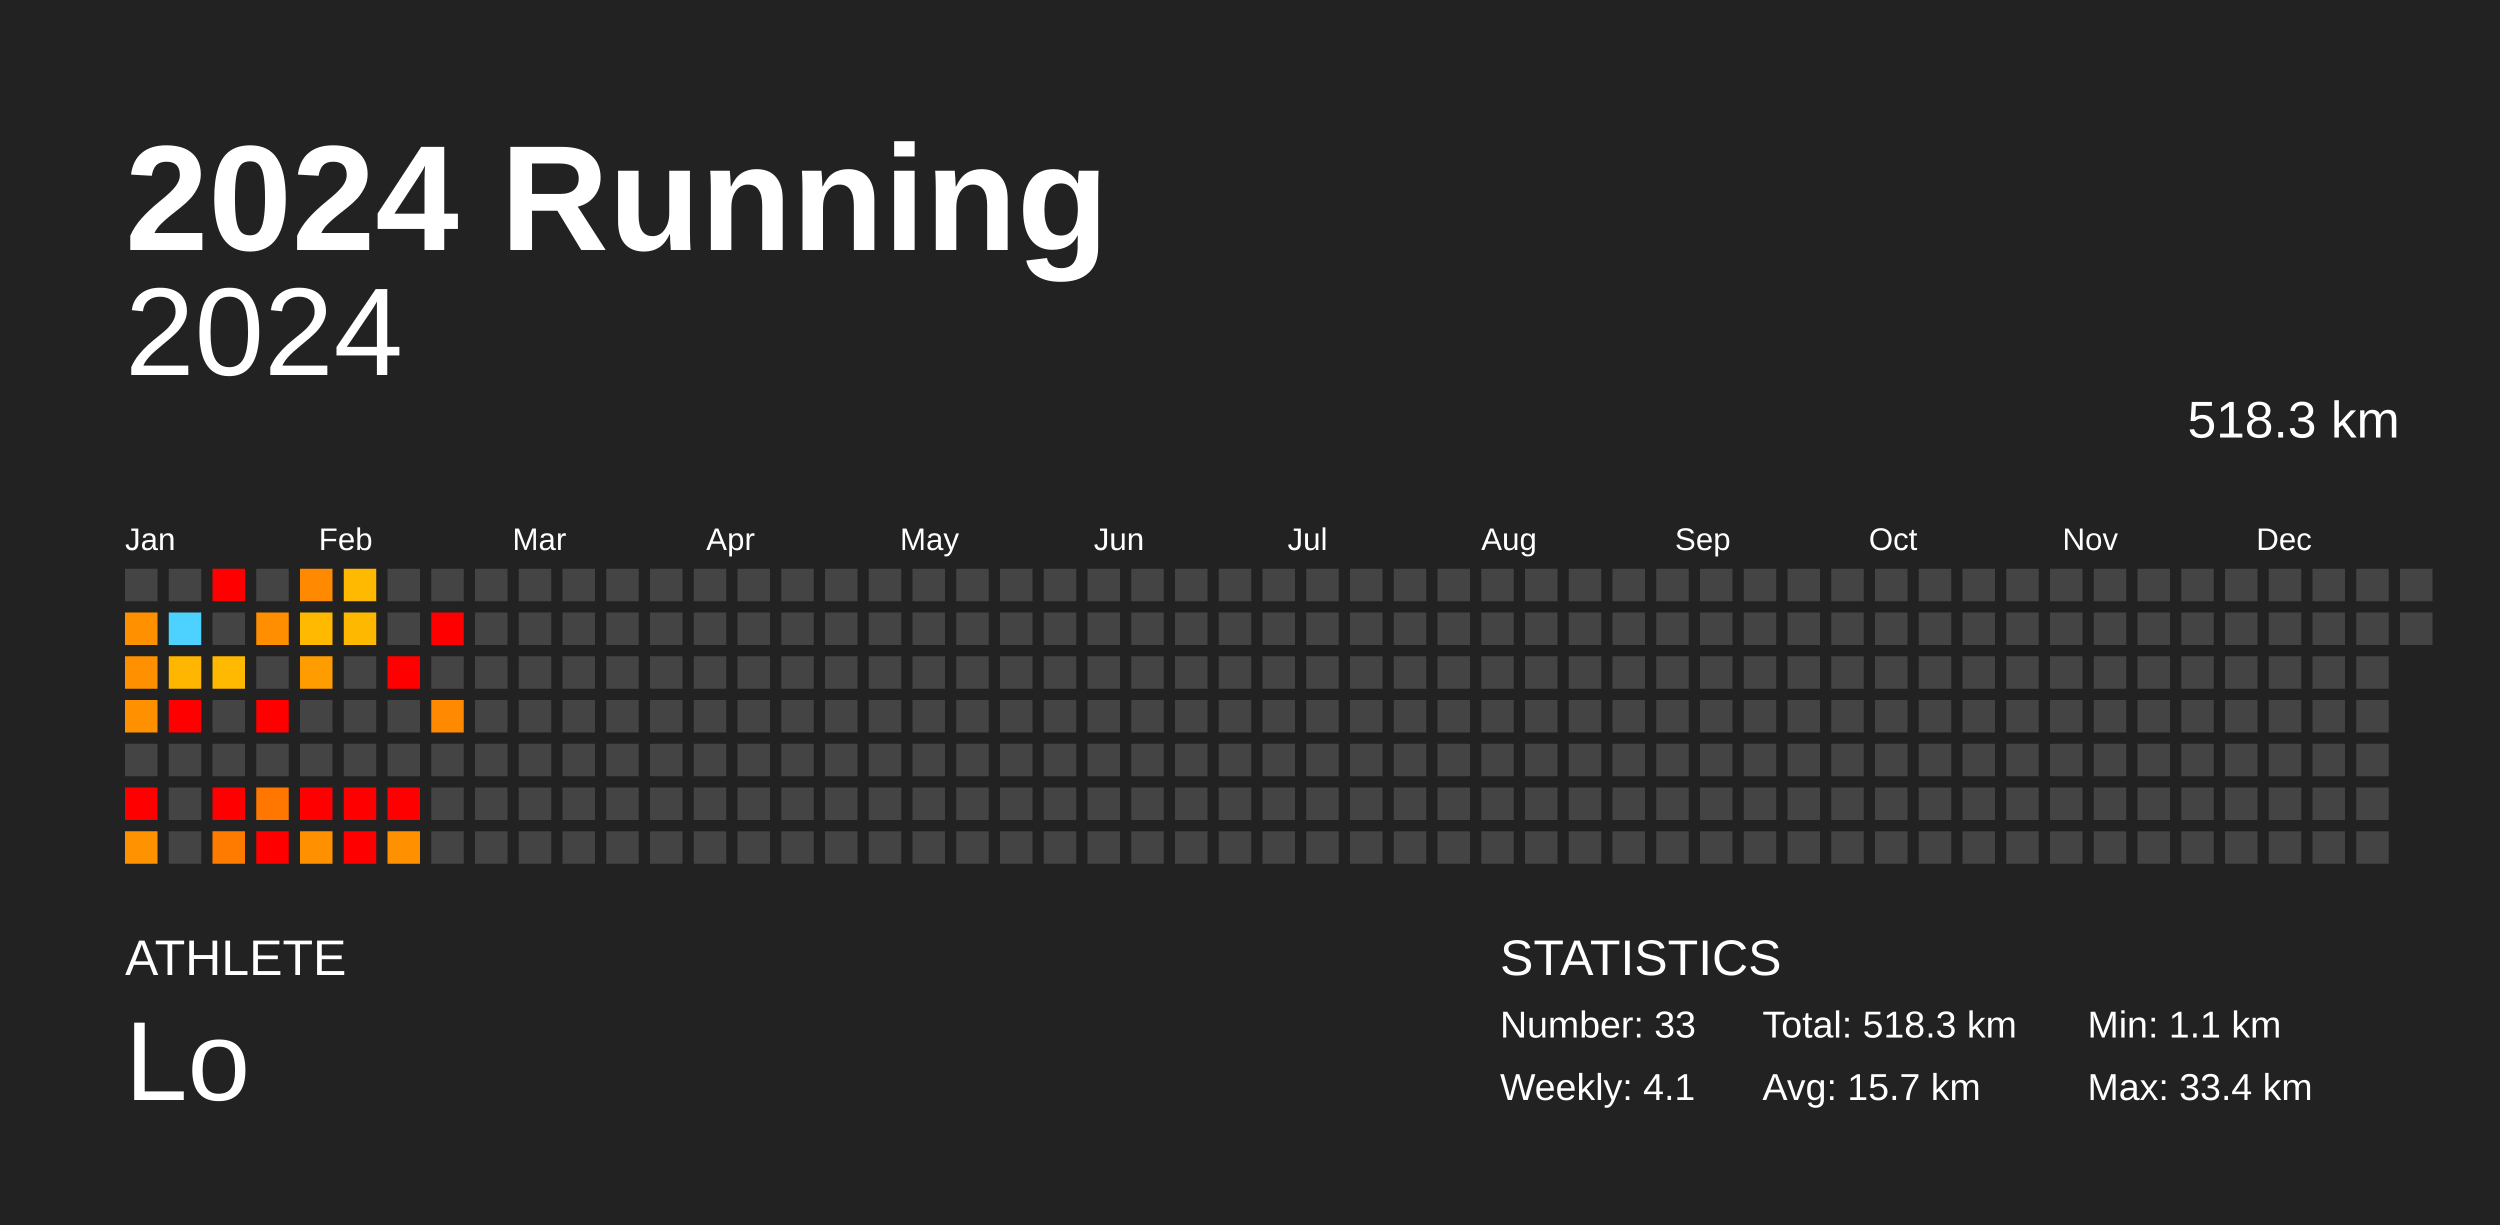
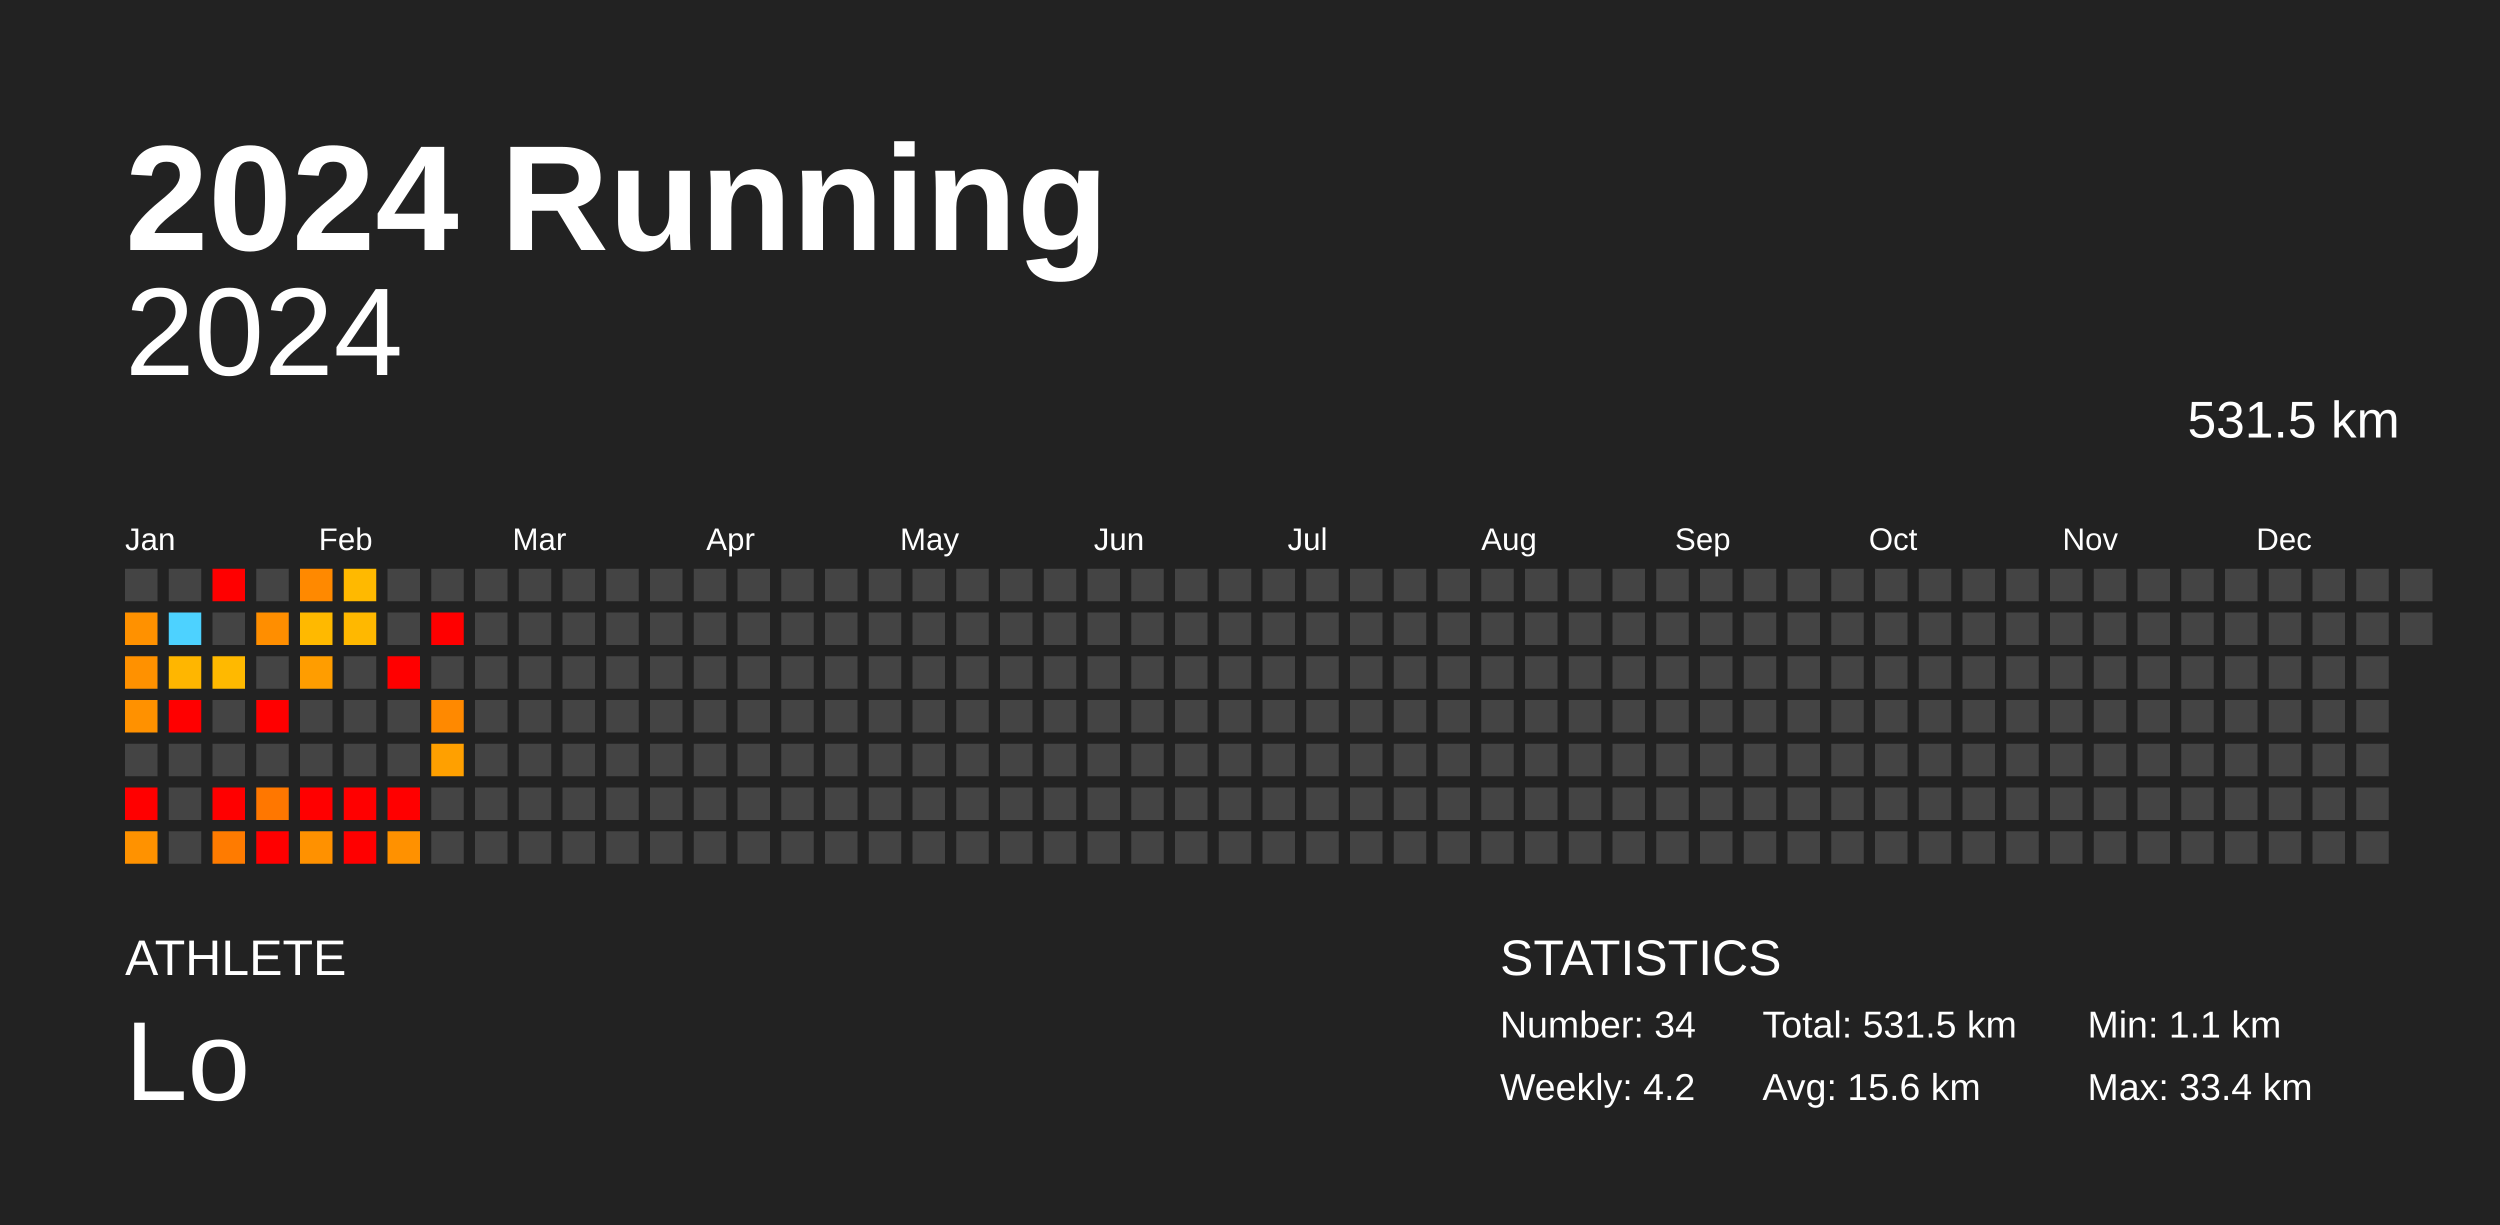
<svg xmlns="http://www.w3.org/2000/svg" baseProfile="full" height="98mm" version="1.1" viewBox="0,0,200,98" width="200mm">
  <defs />
  <rect fill="#222222" height="98" width="200" x="0" y="0" />
  <text fill="#FFFFFF" style="font-size:12px; font-family:Arial; font-weight:bold;" x="10" y="20">2024 Running</text>
  <text fill="#FFFFFF" style="font-size:4px; font-family:Arial" x="10" y="78">ATHLETE</text>
  <text fill="#FFFFFF" style="font-size:9px; font-family:Arial" x="10" y="88">Lo</text>
  <text fill="#FFFFFF" style="font-size:4px; font-family:Arial" x="120" y="78">STATISTICS</text>
-   <text fill="#FFFFFF" style="font-size:3px; font-family:Arial" x="120" y="83">Number: 33</text>
-   <text fill="#FFFFFF" style="font-size:3px; font-family:Arial" x="120" y="88">Weekly: 4.1</text>
-   <text fill="#FFFFFF" style="font-size:3px; font-family:Arial" x="141" y="83">Total: 518.3 km</text>
-   <text fill="#FFFFFF" style="font-size:3px; font-family:Arial" x="141" y="88">Avg: 15.7 km</text>
+   <text fill="#FFFFFF" style="font-size:3px; font-family:Arial" x="120" y="83">Number: 34</text>
+   <text fill="#FFFFFF" style="font-size:3px; font-family:Arial" x="120" y="88">Weekly: 4.2</text>
+   <text fill="#FFFFFF" style="font-size:3px; font-family:Arial" x="141" y="83">Total: 531.5 km</text>
+   <text fill="#FFFFFF" style="font-size:3px; font-family:Arial" x="141" y="88">Avg: 15.6 km</text>
  <text fill="#FFFFFF" style="font-size:3px; font-family:Arial" x="167" y="83">Min: 1.1 km</text>
  <text fill="#FFFFFF" style="font-size:3px; font-family:Arial" x="167" y="88">Max: 33.4 km</text>
  <text alignment-baseline="hanging" fill="#FFFFFF" style="font-size:10.0px; font-family:Arial;" x="10" y="30">2024</text>
-   <text alignment-baseline="hanging" fill="#FFFFFF" style="font-size:4.125px; font-family:Arial;" x="175" y="35">518.3 km</text>
+   <text alignment-baseline="hanging" fill="#FFFFFF" style="font-size:4.125px; font-family:Arial;" x="175" y="35">531.5 km</text>
  <text fill="#FFFFFF" style="font-size:2.5px; font-family:Arial" x="10.0" y="44">Jan</text>
  <text fill="#FFFFFF" style="font-size:2.5px; font-family:Arial" x="25.5" y="44">Feb</text>
  <text fill="#FFFFFF" style="font-size:2.5px; font-family:Arial" x="41.0" y="44">Mar</text>
  <text fill="#FFFFFF" style="font-size:2.5px; font-family:Arial" x="56.5" y="44">Apr</text>
  <text fill="#FFFFFF" style="font-size:2.5px; font-family:Arial" x="72.0" y="44">May</text>
  <text fill="#FFFFFF" style="font-size:2.5px; font-family:Arial" x="87.5" y="44">Jun</text>
  <text fill="#FFFFFF" style="font-size:2.5px; font-family:Arial" x="103.0" y="44">Jul</text>
  <text fill="#FFFFFF" style="font-size:2.5px; font-family:Arial" x="118.5" y="44">Aug</text>
  <text fill="#FFFFFF" style="font-size:2.5px; font-family:Arial" x="134.0" y="44">Sep</text>
  <text fill="#FFFFFF" style="font-size:2.5px; font-family:Arial" x="149.5" y="44">Oct</text>
  <text fill="#FFFFFF" style="font-size:2.5px; font-family:Arial" x="165.0" y="44">Nov</text>
  <text fill="#FFFFFF" style="font-size:2.5px; font-family:Arial" x="180.5" y="44">Dec</text>
  <rect fill="#444444" height="2.6" width="2.6" x="10.0" y="45.5" />
  <rect fill="#ff9100" height="2.6" width="2.6" x="10.0" y="49.0" />
  <rect fill="#ff9100" height="2.6" width="2.6" x="10.0" y="52.5" />
  <rect fill="#ff9100" height="2.6" width="2.6" x="10.0" y="56.0" />
  <rect fill="#444444" height="2.6" width="2.6" x="10.0" y="59.5" />
  <rect fill="red" height="2.6" width="2.6" x="10.0" y="63.0" />
  <rect fill="#ff9200" height="2.6" width="2.6" x="10.0" y="66.5" />
  <rect fill="#444444" height="2.6" width="2.6" x="13.5" y="45.5" />
  <rect fill="#4dd2ff" height="2.6" width="2.6" x="13.5" y="49.0" />
  <rect fill="#ffb600" height="2.6" width="2.6" x="13.5" y="52.5" />
  <rect fill="red" height="2.6" width="2.6" x="13.5" y="56.0" />
  <rect fill="#444444" height="2.6" width="2.6" x="13.5" y="59.5" />
  <rect fill="#444444" height="2.6" width="2.6" x="13.5" y="63.0" />
  <rect fill="#444444" height="2.6" width="2.6" x="13.5" y="66.5" />
  <rect fill="red" height="2.6" width="2.6" x="17.0" y="45.5" />
  <rect fill="#444444" height="2.6" width="2.6" x="17.0" y="49.0" />
  <rect fill="#ffb900" height="2.6" width="2.6" x="17.0" y="52.5" />
  <rect fill="#444444" height="2.6" width="2.6" x="17.0" y="56.0" />
  <rect fill="#444444" height="2.6" width="2.6" x="17.0" y="59.5" />
  <rect fill="red" height="2.6" width="2.6" x="17.0" y="63.0" />
  <rect fill="#ff7b00" height="2.6" width="2.6" x="17.0" y="66.5" />
  <rect fill="#444444" height="2.6" width="2.6" x="20.5" y="45.5" />
  <rect fill="#ff8e00" height="2.6" width="2.6" x="20.5" y="49.0" />
  <rect fill="#444444" height="2.6" width="2.6" x="20.5" y="52.5" />
  <rect fill="red" height="2.6" width="2.6" x="20.5" y="56.0" />
  <rect fill="#444444" height="2.6" width="2.6" x="20.5" y="59.5" />
  <rect fill="#ff7700" height="2.6" width="2.6" x="20.5" y="63.0" />
  <rect fill="red" height="2.6" width="2.6" x="20.5" y="66.5" />
  <rect fill="#ff8900" height="2.6" width="2.6" x="24.0" y="45.5" />
  <rect fill="#ffb900" height="2.6" width="2.6" x="24.0" y="49.0" />
  <rect fill="#ff9d00" height="2.6" width="2.6" x="24.0" y="52.5" />
  <rect fill="#444444" height="2.6" width="2.6" x="24.0" y="56.0" />
  <rect fill="#444444" height="2.6" width="2.6" x="24.0" y="59.5" />
  <rect fill="red" height="2.6" width="2.6" x="24.0" y="63.0" />
  <rect fill="#ff9100" height="2.6" width="2.6" x="24.0" y="66.5" />
  <rect fill="#ffb900" height="2.6" width="2.6" x="27.5" y="45.5" />
  <rect fill="#ffb800" height="2.6" width="2.6" x="27.5" y="49.0" />
  <rect fill="#444444" height="2.6" width="2.6" x="27.5" y="52.5" />
  <rect fill="#444444" height="2.6" width="2.6" x="27.5" y="56.0" />
  <rect fill="#444444" height="2.6" width="2.6" x="27.5" y="59.5" />
  <rect fill="red" height="2.6" width="2.6" x="27.5" y="63.0" />
  <rect fill="red" height="2.6" width="2.6" x="27.5" y="66.5" />
  <rect fill="#444444" height="2.6" width="2.6" x="31.0" y="45.5" />
  <rect fill="#444444" height="2.6" width="2.6" x="31.0" y="49.0" />
  <rect fill="red" height="2.6" width="2.6" x="31.0" y="52.5" />
  <rect fill="#444444" height="2.6" width="2.6" x="31.0" y="56.0" />
  <rect fill="#444444" height="2.6" width="2.6" x="31.0" y="59.5" />
  <rect fill="red" height="2.6" width="2.6" x="31.0" y="63.0" />
  <rect fill="#ff9100" height="2.6" width="2.6" x="31.0" y="66.5" />
  <rect fill="#444444" height="2.6" width="2.6" x="34.5" y="45.5" />
  <rect fill="red" height="2.6" width="2.6" x="34.5" y="49.0" />
  <rect fill="#444444" height="2.6" width="2.6" x="34.5" y="52.5" />
  <rect fill="#ff8900" height="2.6" width="2.6" x="34.5" y="56.0" />
-   <rect fill="#444444" height="2.6" width="2.6" x="34.5" y="59.5" />
+   <rect fill="#ffa000" height="2.6" width="2.6" x="34.5" y="59.5" />
  <rect fill="#444444" height="2.6" width="2.6" x="34.5" y="63.0" />
  <rect fill="#444444" height="2.6" width="2.6" x="34.5" y="66.5" />
  <rect fill="#444444" height="2.6" width="2.6" x="38.0" y="45.5" />
  <rect fill="#444444" height="2.6" width="2.6" x="38.0" y="49.0" />
  <rect fill="#444444" height="2.6" width="2.6" x="38.0" y="52.5" />
  <rect fill="#444444" height="2.6" width="2.6" x="38.0" y="56.0" />
  <rect fill="#444444" height="2.6" width="2.6" x="38.0" y="59.5" />
  <rect fill="#444444" height="2.6" width="2.6" x="38.0" y="63.0" />
  <rect fill="#444444" height="2.6" width="2.6" x="38.0" y="66.5" />
  <rect fill="#444444" height="2.6" width="2.6" x="41.5" y="45.5" />
  <rect fill="#444444" height="2.6" width="2.6" x="41.5" y="49.0" />
  <rect fill="#444444" height="2.6" width="2.6" x="41.5" y="52.5" />
  <rect fill="#444444" height="2.6" width="2.6" x="41.5" y="56.0" />
  <rect fill="#444444" height="2.6" width="2.6" x="41.5" y="59.5" />
  <rect fill="#444444" height="2.6" width="2.6" x="41.5" y="63.0" />
  <rect fill="#444444" height="2.6" width="2.6" x="41.5" y="66.5" />
  <rect fill="#444444" height="2.6" width="2.6" x="45.0" y="45.5" />
  <rect fill="#444444" height="2.6" width="2.6" x="45.0" y="49.0" />
  <rect fill="#444444" height="2.6" width="2.6" x="45.0" y="52.5" />
  <rect fill="#444444" height="2.6" width="2.6" x="45.0" y="56.0" />
  <rect fill="#444444" height="2.6" width="2.6" x="45.0" y="59.5" />
  <rect fill="#444444" height="2.6" width="2.6" x="45.0" y="63.0" />
  <rect fill="#444444" height="2.6" width="2.6" x="45.0" y="66.5" />
  <rect fill="#444444" height="2.6" width="2.6" x="48.5" y="45.5" />
  <rect fill="#444444" height="2.6" width="2.6" x="48.5" y="49.0" />
  <rect fill="#444444" height="2.6" width="2.6" x="48.5" y="52.5" />
  <rect fill="#444444" height="2.6" width="2.6" x="48.5" y="56.0" />
  <rect fill="#444444" height="2.6" width="2.6" x="48.5" y="59.5" />
  <rect fill="#444444" height="2.6" width="2.6" x="48.5" y="63.0" />
  <rect fill="#444444" height="2.6" width="2.6" x="48.5" y="66.5" />
  <rect fill="#444444" height="2.6" width="2.6" x="52.0" y="45.5" />
  <rect fill="#444444" height="2.6" width="2.6" x="52.0" y="49.0" />
  <rect fill="#444444" height="2.6" width="2.6" x="52.0" y="52.5" />
  <rect fill="#444444" height="2.6" width="2.6" x="52.0" y="56.0" />
  <rect fill="#444444" height="2.6" width="2.6" x="52.0" y="59.5" />
  <rect fill="#444444" height="2.6" width="2.6" x="52.0" y="63.0" />
  <rect fill="#444444" height="2.6" width="2.6" x="52.0" y="66.5" />
  <rect fill="#444444" height="2.6" width="2.6" x="55.5" y="45.5" />
  <rect fill="#444444" height="2.6" width="2.6" x="55.5" y="49.0" />
  <rect fill="#444444" height="2.6" width="2.6" x="55.5" y="52.5" />
  <rect fill="#444444" height="2.6" width="2.6" x="55.5" y="56.0" />
  <rect fill="#444444" height="2.6" width="2.6" x="55.5" y="59.5" />
  <rect fill="#444444" height="2.6" width="2.6" x="55.5" y="63.0" />
  <rect fill="#444444" height="2.6" width="2.6" x="55.5" y="66.5" />
  <rect fill="#444444" height="2.6" width="2.6" x="59.0" y="45.5" />
  <rect fill="#444444" height="2.6" width="2.6" x="59.0" y="49.0" />
  <rect fill="#444444" height="2.6" width="2.6" x="59.0" y="52.5" />
  <rect fill="#444444" height="2.6" width="2.6" x="59.0" y="56.0" />
  <rect fill="#444444" height="2.6" width="2.6" x="59.0" y="59.5" />
  <rect fill="#444444" height="2.6" width="2.6" x="59.0" y="63.0" />
  <rect fill="#444444" height="2.6" width="2.6" x="59.0" y="66.5" />
  <rect fill="#444444" height="2.6" width="2.6" x="62.5" y="45.5" />
  <rect fill="#444444" height="2.6" width="2.6" x="62.5" y="49.0" />
  <rect fill="#444444" height="2.6" width="2.6" x="62.5" y="52.5" />
  <rect fill="#444444" height="2.6" width="2.6" x="62.5" y="56.0" />
  <rect fill="#444444" height="2.6" width="2.6" x="62.5" y="59.5" />
  <rect fill="#444444" height="2.6" width="2.6" x="62.5" y="63.0" />
  <rect fill="#444444" height="2.6" width="2.6" x="62.5" y="66.5" />
  <rect fill="#444444" height="2.6" width="2.6" x="66.0" y="45.5" />
  <rect fill="#444444" height="2.6" width="2.6" x="66.0" y="49.0" />
  <rect fill="#444444" height="2.6" width="2.6" x="66.0" y="52.5" />
  <rect fill="#444444" height="2.6" width="2.6" x="66.0" y="56.0" />
  <rect fill="#444444" height="2.6" width="2.6" x="66.0" y="59.5" />
  <rect fill="#444444" height="2.6" width="2.6" x="66.0" y="63.0" />
  <rect fill="#444444" height="2.6" width="2.6" x="66.0" y="66.5" />
  <rect fill="#444444" height="2.6" width="2.6" x="69.5" y="45.5" />
  <rect fill="#444444" height="2.6" width="2.6" x="69.5" y="49.0" />
  <rect fill="#444444" height="2.6" width="2.6" x="69.5" y="52.5" />
  <rect fill="#444444" height="2.6" width="2.6" x="69.5" y="56.0" />
  <rect fill="#444444" height="2.6" width="2.6" x="69.5" y="59.5" />
  <rect fill="#444444" height="2.6" width="2.6" x="69.5" y="63.0" />
  <rect fill="#444444" height="2.6" width="2.6" x="69.5" y="66.5" />
  <rect fill="#444444" height="2.6" width="2.6" x="73.0" y="45.5" />
  <rect fill="#444444" height="2.6" width="2.6" x="73.0" y="49.0" />
  <rect fill="#444444" height="2.6" width="2.6" x="73.0" y="52.5" />
  <rect fill="#444444" height="2.6" width="2.6" x="73.0" y="56.0" />
  <rect fill="#444444" height="2.6" width="2.6" x="73.0" y="59.5" />
  <rect fill="#444444" height="2.6" width="2.6" x="73.0" y="63.0" />
  <rect fill="#444444" height="2.6" width="2.6" x="73.0" y="66.5" />
  <rect fill="#444444" height="2.6" width="2.6" x="76.5" y="45.5" />
  <rect fill="#444444" height="2.6" width="2.6" x="76.5" y="49.0" />
  <rect fill="#444444" height="2.6" width="2.6" x="76.5" y="52.5" />
  <rect fill="#444444" height="2.6" width="2.6" x="76.5" y="56.0" />
  <rect fill="#444444" height="2.6" width="2.6" x="76.5" y="59.5" />
  <rect fill="#444444" height="2.6" width="2.6" x="76.5" y="63.0" />
  <rect fill="#444444" height="2.6" width="2.6" x="76.5" y="66.5" />
  <rect fill="#444444" height="2.6" width="2.6" x="80.0" y="45.5" />
  <rect fill="#444444" height="2.6" width="2.6" x="80.0" y="49.0" />
  <rect fill="#444444" height="2.6" width="2.6" x="80.0" y="52.5" />
  <rect fill="#444444" height="2.6" width="2.6" x="80.0" y="56.0" />
  <rect fill="#444444" height="2.6" width="2.6" x="80.0" y="59.5" />
  <rect fill="#444444" height="2.6" width="2.6" x="80.0" y="63.0" />
  <rect fill="#444444" height="2.6" width="2.6" x="80.0" y="66.5" />
  <rect fill="#444444" height="2.6" width="2.6" x="83.5" y="45.5" />
  <rect fill="#444444" height="2.6" width="2.6" x="83.5" y="49.0" />
  <rect fill="#444444" height="2.6" width="2.6" x="83.5" y="52.5" />
  <rect fill="#444444" height="2.6" width="2.6" x="83.5" y="56.0" />
  <rect fill="#444444" height="2.6" width="2.6" x="83.5" y="59.5" />
  <rect fill="#444444" height="2.6" width="2.6" x="83.5" y="63.0" />
  <rect fill="#444444" height="2.6" width="2.6" x="83.5" y="66.5" />
  <rect fill="#444444" height="2.6" width="2.6" x="87.0" y="45.5" />
  <rect fill="#444444" height="2.6" width="2.6" x="87.0" y="49.0" />
  <rect fill="#444444" height="2.6" width="2.6" x="87.0" y="52.5" />
  <rect fill="#444444" height="2.6" width="2.6" x="87.0" y="56.0" />
  <rect fill="#444444" height="2.6" width="2.6" x="87.0" y="59.5" />
  <rect fill="#444444" height="2.6" width="2.6" x="87.0" y="63.0" />
  <rect fill="#444444" height="2.6" width="2.6" x="87.0" y="66.5" />
  <rect fill="#444444" height="2.6" width="2.6" x="90.5" y="45.5" />
  <rect fill="#444444" height="2.6" width="2.6" x="90.5" y="49.0" />
  <rect fill="#444444" height="2.6" width="2.6" x="90.5" y="52.5" />
  <rect fill="#444444" height="2.6" width="2.6" x="90.5" y="56.0" />
  <rect fill="#444444" height="2.6" width="2.6" x="90.5" y="59.5" />
  <rect fill="#444444" height="2.6" width="2.6" x="90.5" y="63.0" />
  <rect fill="#444444" height="2.6" width="2.6" x="90.5" y="66.5" />
  <rect fill="#444444" height="2.6" width="2.6" x="94.0" y="45.5" />
  <rect fill="#444444" height="2.6" width="2.6" x="94.0" y="49.0" />
  <rect fill="#444444" height="2.6" width="2.6" x="94.0" y="52.5" />
  <rect fill="#444444" height="2.6" width="2.6" x="94.0" y="56.0" />
  <rect fill="#444444" height="2.6" width="2.6" x="94.0" y="59.5" />
  <rect fill="#444444" height="2.6" width="2.6" x="94.0" y="63.0" />
  <rect fill="#444444" height="2.6" width="2.6" x="94.0" y="66.5" />
  <rect fill="#444444" height="2.6" width="2.6" x="97.5" y="45.5" />
  <rect fill="#444444" height="2.6" width="2.6" x="97.5" y="49.0" />
  <rect fill="#444444" height="2.6" width="2.6" x="97.5" y="52.5" />
  <rect fill="#444444" height="2.6" width="2.6" x="97.5" y="56.0" />
  <rect fill="#444444" height="2.6" width="2.6" x="97.5" y="59.5" />
  <rect fill="#444444" height="2.6" width="2.6" x="97.5" y="63.0" />
  <rect fill="#444444" height="2.6" width="2.6" x="97.5" y="66.5" />
  <rect fill="#444444" height="2.6" width="2.6" x="101.0" y="45.5" />
  <rect fill="#444444" height="2.6" width="2.6" x="101.0" y="49.0" />
  <rect fill="#444444" height="2.6" width="2.6" x="101.0" y="52.5" />
  <rect fill="#444444" height="2.6" width="2.6" x="101.0" y="56.0" />
  <rect fill="#444444" height="2.6" width="2.6" x="101.0" y="59.5" />
  <rect fill="#444444" height="2.6" width="2.6" x="101.0" y="63.0" />
  <rect fill="#444444" height="2.6" width="2.6" x="101.0" y="66.5" />
  <rect fill="#444444" height="2.6" width="2.6" x="104.5" y="45.5" />
  <rect fill="#444444" height="2.6" width="2.6" x="104.5" y="49.0" />
  <rect fill="#444444" height="2.6" width="2.6" x="104.5" y="52.5" />
  <rect fill="#444444" height="2.6" width="2.6" x="104.5" y="56.0" />
  <rect fill="#444444" height="2.6" width="2.6" x="104.5" y="59.5" />
  <rect fill="#444444" height="2.6" width="2.6" x="104.5" y="63.0" />
  <rect fill="#444444" height="2.6" width="2.6" x="104.5" y="66.5" />
  <rect fill="#444444" height="2.6" width="2.6" x="108.0" y="45.5" />
  <rect fill="#444444" height="2.6" width="2.6" x="108.0" y="49.0" />
  <rect fill="#444444" height="2.6" width="2.6" x="108.0" y="52.5" />
  <rect fill="#444444" height="2.6" width="2.6" x="108.0" y="56.0" />
  <rect fill="#444444" height="2.6" width="2.6" x="108.0" y="59.5" />
  <rect fill="#444444" height="2.6" width="2.6" x="108.0" y="63.0" />
  <rect fill="#444444" height="2.6" width="2.6" x="108.0" y="66.5" />
  <rect fill="#444444" height="2.6" width="2.6" x="111.5" y="45.5" />
  <rect fill="#444444" height="2.6" width="2.6" x="111.5" y="49.0" />
  <rect fill="#444444" height="2.6" width="2.6" x="111.5" y="52.5" />
  <rect fill="#444444" height="2.6" width="2.6" x="111.5" y="56.0" />
  <rect fill="#444444" height="2.6" width="2.6" x="111.5" y="59.5" />
  <rect fill="#444444" height="2.6" width="2.6" x="111.5" y="63.0" />
  <rect fill="#444444" height="2.6" width="2.6" x="111.5" y="66.5" />
  <rect fill="#444444" height="2.6" width="2.6" x="115.0" y="45.5" />
  <rect fill="#444444" height="2.6" width="2.6" x="115.0" y="49.0" />
  <rect fill="#444444" height="2.6" width="2.6" x="115.0" y="52.5" />
  <rect fill="#444444" height="2.6" width="2.6" x="115.0" y="56.0" />
  <rect fill="#444444" height="2.6" width="2.6" x="115.0" y="59.5" />
  <rect fill="#444444" height="2.6" width="2.6" x="115.0" y="63.0" />
  <rect fill="#444444" height="2.6" width="2.6" x="115.0" y="66.5" />
  <rect fill="#444444" height="2.6" width="2.6" x="118.5" y="45.5" />
  <rect fill="#444444" height="2.6" width="2.6" x="118.5" y="49.0" />
  <rect fill="#444444" height="2.6" width="2.6" x="118.5" y="52.5" />
  <rect fill="#444444" height="2.6" width="2.6" x="118.5" y="56.0" />
  <rect fill="#444444" height="2.6" width="2.6" x="118.5" y="59.5" />
  <rect fill="#444444" height="2.6" width="2.6" x="118.5" y="63.0" />
  <rect fill="#444444" height="2.6" width="2.6" x="118.5" y="66.5" />
  <rect fill="#444444" height="2.6" width="2.6" x="122.0" y="45.5" />
  <rect fill="#444444" height="2.6" width="2.6" x="122.0" y="49.0" />
  <rect fill="#444444" height="2.6" width="2.6" x="122.0" y="52.5" />
  <rect fill="#444444" height="2.6" width="2.6" x="122.0" y="56.0" />
  <rect fill="#444444" height="2.6" width="2.6" x="122.0" y="59.5" />
  <rect fill="#444444" height="2.6" width="2.6" x="122.0" y="63.0" />
  <rect fill="#444444" height="2.6" width="2.6" x="122.0" y="66.5" />
  <rect fill="#444444" height="2.6" width="2.6" x="125.5" y="45.5" />
  <rect fill="#444444" height="2.6" width="2.6" x="125.5" y="49.0" />
  <rect fill="#444444" height="2.6" width="2.6" x="125.5" y="52.5" />
  <rect fill="#444444" height="2.6" width="2.6" x="125.5" y="56.0" />
  <rect fill="#444444" height="2.6" width="2.6" x="125.5" y="59.5" />
  <rect fill="#444444" height="2.6" width="2.6" x="125.5" y="63.0" />
  <rect fill="#444444" height="2.6" width="2.6" x="125.5" y="66.5" />
  <rect fill="#444444" height="2.6" width="2.6" x="129.0" y="45.5" />
  <rect fill="#444444" height="2.6" width="2.6" x="129.0" y="49.0" />
  <rect fill="#444444" height="2.6" width="2.6" x="129.0" y="52.5" />
  <rect fill="#444444" height="2.6" width="2.6" x="129.0" y="56.0" />
  <rect fill="#444444" height="2.6" width="2.6" x="129.0" y="59.5" />
  <rect fill="#444444" height="2.6" width="2.6" x="129.0" y="63.0" />
  <rect fill="#444444" height="2.6" width="2.6" x="129.0" y="66.5" />
  <rect fill="#444444" height="2.6" width="2.6" x="132.5" y="45.5" />
  <rect fill="#444444" height="2.6" width="2.6" x="132.5" y="49.0" />
  <rect fill="#444444" height="2.6" width="2.6" x="132.5" y="52.5" />
  <rect fill="#444444" height="2.6" width="2.6" x="132.5" y="56.0" />
  <rect fill="#444444" height="2.6" width="2.6" x="132.5" y="59.5" />
  <rect fill="#444444" height="2.6" width="2.6" x="132.5" y="63.0" />
  <rect fill="#444444" height="2.6" width="2.6" x="132.5" y="66.5" />
  <rect fill="#444444" height="2.6" width="2.6" x="136.0" y="45.5" />
  <rect fill="#444444" height="2.6" width="2.6" x="136.0" y="49.0" />
  <rect fill="#444444" height="2.6" width="2.6" x="136.0" y="52.5" />
  <rect fill="#444444" height="2.6" width="2.6" x="136.0" y="56.0" />
  <rect fill="#444444" height="2.6" width="2.6" x="136.0" y="59.5" />
  <rect fill="#444444" height="2.6" width="2.6" x="136.0" y="63.0" />
  <rect fill="#444444" height="2.6" width="2.6" x="136.0" y="66.5" />
  <rect fill="#444444" height="2.6" width="2.6" x="139.5" y="45.5" />
  <rect fill="#444444" height="2.6" width="2.6" x="139.5" y="49.0" />
  <rect fill="#444444" height="2.6" width="2.6" x="139.5" y="52.5" />
  <rect fill="#444444" height="2.6" width="2.6" x="139.5" y="56.0" />
  <rect fill="#444444" height="2.6" width="2.6" x="139.5" y="59.5" />
  <rect fill="#444444" height="2.6" width="2.6" x="139.5" y="63.0" />
  <rect fill="#444444" height="2.6" width="2.6" x="139.5" y="66.5" />
  <rect fill="#444444" height="2.6" width="2.6" x="143.0" y="45.5" />
  <rect fill="#444444" height="2.6" width="2.6" x="143.0" y="49.0" />
  <rect fill="#444444" height="2.6" width="2.6" x="143.0" y="52.5" />
  <rect fill="#444444" height="2.6" width="2.6" x="143.0" y="56.0" />
  <rect fill="#444444" height="2.6" width="2.6" x="143.0" y="59.5" />
  <rect fill="#444444" height="2.6" width="2.6" x="143.0" y="63.0" />
  <rect fill="#444444" height="2.6" width="2.6" x="143.0" y="66.5" />
  <rect fill="#444444" height="2.6" width="2.6" x="146.5" y="45.5" />
  <rect fill="#444444" height="2.6" width="2.6" x="146.5" y="49.0" />
  <rect fill="#444444" height="2.6" width="2.6" x="146.5" y="52.5" />
  <rect fill="#444444" height="2.6" width="2.6" x="146.5" y="56.0" />
  <rect fill="#444444" height="2.6" width="2.6" x="146.5" y="59.5" />
  <rect fill="#444444" height="2.6" width="2.6" x="146.5" y="63.0" />
  <rect fill="#444444" height="2.6" width="2.6" x="146.5" y="66.5" />
  <rect fill="#444444" height="2.6" width="2.6" x="150.0" y="45.5" />
  <rect fill="#444444" height="2.6" width="2.6" x="150.0" y="49.0" />
  <rect fill="#444444" height="2.6" width="2.6" x="150.0" y="52.5" />
  <rect fill="#444444" height="2.6" width="2.6" x="150.0" y="56.0" />
  <rect fill="#444444" height="2.6" width="2.6" x="150.0" y="59.5" />
  <rect fill="#444444" height="2.6" width="2.6" x="150.0" y="63.0" />
  <rect fill="#444444" height="2.6" width="2.6" x="150.0" y="66.5" />
  <rect fill="#444444" height="2.6" width="2.6" x="153.5" y="45.5" />
  <rect fill="#444444" height="2.6" width="2.6" x="153.5" y="49.0" />
  <rect fill="#444444" height="2.6" width="2.6" x="153.5" y="52.5" />
  <rect fill="#444444" height="2.6" width="2.6" x="153.5" y="56.0" />
  <rect fill="#444444" height="2.6" width="2.6" x="153.5" y="59.5" />
  <rect fill="#444444" height="2.6" width="2.6" x="153.5" y="63.0" />
  <rect fill="#444444" height="2.6" width="2.6" x="153.5" y="66.5" />
  <rect fill="#444444" height="2.6" width="2.6" x="157.0" y="45.5" />
  <rect fill="#444444" height="2.6" width="2.6" x="157.0" y="49.0" />
  <rect fill="#444444" height="2.6" width="2.6" x="157.0" y="52.5" />
  <rect fill="#444444" height="2.6" width="2.6" x="157.0" y="56.0" />
  <rect fill="#444444" height="2.6" width="2.6" x="157.0" y="59.5" />
  <rect fill="#444444" height="2.6" width="2.6" x="157.0" y="63.0" />
  <rect fill="#444444" height="2.6" width="2.6" x="157.0" y="66.5" />
  <rect fill="#444444" height="2.6" width="2.6" x="160.5" y="45.5" />
  <rect fill="#444444" height="2.6" width="2.6" x="160.5" y="49.0" />
  <rect fill="#444444" height="2.6" width="2.6" x="160.5" y="52.5" />
  <rect fill="#444444" height="2.6" width="2.6" x="160.5" y="56.0" />
  <rect fill="#444444" height="2.6" width="2.6" x="160.5" y="59.5" />
  <rect fill="#444444" height="2.6" width="2.6" x="160.5" y="63.0" />
  <rect fill="#444444" height="2.6" width="2.6" x="160.5" y="66.5" />
  <rect fill="#444444" height="2.6" width="2.6" x="164.0" y="45.5" />
  <rect fill="#444444" height="2.6" width="2.6" x="164.0" y="49.0" />
  <rect fill="#444444" height="2.6" width="2.6" x="164.0" y="52.5" />
  <rect fill="#444444" height="2.6" width="2.6" x="164.0" y="56.0" />
  <rect fill="#444444" height="2.6" width="2.6" x="164.0" y="59.5" />
  <rect fill="#444444" height="2.6" width="2.6" x="164.0" y="63.0" />
  <rect fill="#444444" height="2.6" width="2.6" x="164.0" y="66.5" />
  <rect fill="#444444" height="2.6" width="2.6" x="167.5" y="45.5" />
  <rect fill="#444444" height="2.6" width="2.6" x="167.5" y="49.0" />
  <rect fill="#444444" height="2.6" width="2.6" x="167.5" y="52.5" />
  <rect fill="#444444" height="2.6" width="2.6" x="167.5" y="56.0" />
  <rect fill="#444444" height="2.6" width="2.6" x="167.5" y="59.5" />
  <rect fill="#444444" height="2.6" width="2.6" x="167.5" y="63.0" />
  <rect fill="#444444" height="2.6" width="2.6" x="167.5" y="66.5" />
  <rect fill="#444444" height="2.6" width="2.6" x="171.0" y="45.5" />
  <rect fill="#444444" height="2.6" width="2.6" x="171.0" y="49.0" />
  <rect fill="#444444" height="2.6" width="2.6" x="171.0" y="52.5" />
  <rect fill="#444444" height="2.6" width="2.6" x="171.0" y="56.0" />
  <rect fill="#444444" height="2.6" width="2.6" x="171.0" y="59.5" />
  <rect fill="#444444" height="2.6" width="2.6" x="171.0" y="63.0" />
  <rect fill="#444444" height="2.6" width="2.6" x="171.0" y="66.5" />
  <rect fill="#444444" height="2.6" width="2.6" x="174.5" y="45.5" />
  <rect fill="#444444" height="2.6" width="2.6" x="174.5" y="49.0" />
  <rect fill="#444444" height="2.6" width="2.6" x="174.5" y="52.5" />
  <rect fill="#444444" height="2.6" width="2.6" x="174.5" y="56.0" />
  <rect fill="#444444" height="2.6" width="2.6" x="174.5" y="59.5" />
  <rect fill="#444444" height="2.6" width="2.6" x="174.5" y="63.0" />
  <rect fill="#444444" height="2.6" width="2.6" x="174.5" y="66.5" />
  <rect fill="#444444" height="2.6" width="2.6" x="178.0" y="45.5" />
  <rect fill="#444444" height="2.6" width="2.6" x="178.0" y="49.0" />
  <rect fill="#444444" height="2.6" width="2.6" x="178.0" y="52.5" />
  <rect fill="#444444" height="2.6" width="2.6" x="178.0" y="56.0" />
  <rect fill="#444444" height="2.6" width="2.6" x="178.0" y="59.5" />
  <rect fill="#444444" height="2.6" width="2.6" x="178.0" y="63.0" />
  <rect fill="#444444" height="2.6" width="2.6" x="178.0" y="66.5" />
  <rect fill="#444444" height="2.6" width="2.6" x="181.5" y="45.5" />
  <rect fill="#444444" height="2.6" width="2.6" x="181.5" y="49.0" />
  <rect fill="#444444" height="2.6" width="2.6" x="181.5" y="52.5" />
  <rect fill="#444444" height="2.6" width="2.6" x="181.5" y="56.0" />
  <rect fill="#444444" height="2.6" width="2.6" x="181.5" y="59.5" />
  <rect fill="#444444" height="2.6" width="2.6" x="181.5" y="63.0" />
  <rect fill="#444444" height="2.6" width="2.6" x="181.5" y="66.5" />
  <rect fill="#444444" height="2.6" width="2.6" x="185.0" y="45.5" />
  <rect fill="#444444" height="2.6" width="2.6" x="185.0" y="49.0" />
  <rect fill="#444444" height="2.6" width="2.6" x="185.0" y="52.5" />
  <rect fill="#444444" height="2.6" width="2.6" x="185.0" y="56.0" />
  <rect fill="#444444" height="2.6" width="2.6" x="185.0" y="59.5" />
  <rect fill="#444444" height="2.6" width="2.6" x="185.0" y="63.0" />
  <rect fill="#444444" height="2.6" width="2.6" x="185.0" y="66.5" />
  <rect fill="#444444" height="2.6" width="2.6" x="188.5" y="45.5" />
  <rect fill="#444444" height="2.6" width="2.6" x="188.5" y="49.0" />
  <rect fill="#444444" height="2.6" width="2.6" x="188.5" y="52.5" />
  <rect fill="#444444" height="2.6" width="2.6" x="188.5" y="56.0" />
  <rect fill="#444444" height="2.6" width="2.6" x="188.5" y="59.5" />
  <rect fill="#444444" height="2.6" width="2.6" x="188.5" y="63.0" />
  <rect fill="#444444" height="2.6" width="2.6" x="188.5" y="66.5" />
  <rect fill="#444444" height="2.6" width="2.6" x="192.0" y="45.5" />
  <rect fill="#444444" height="2.6" width="2.6" x="192.0" y="49.0" />
</svg>
